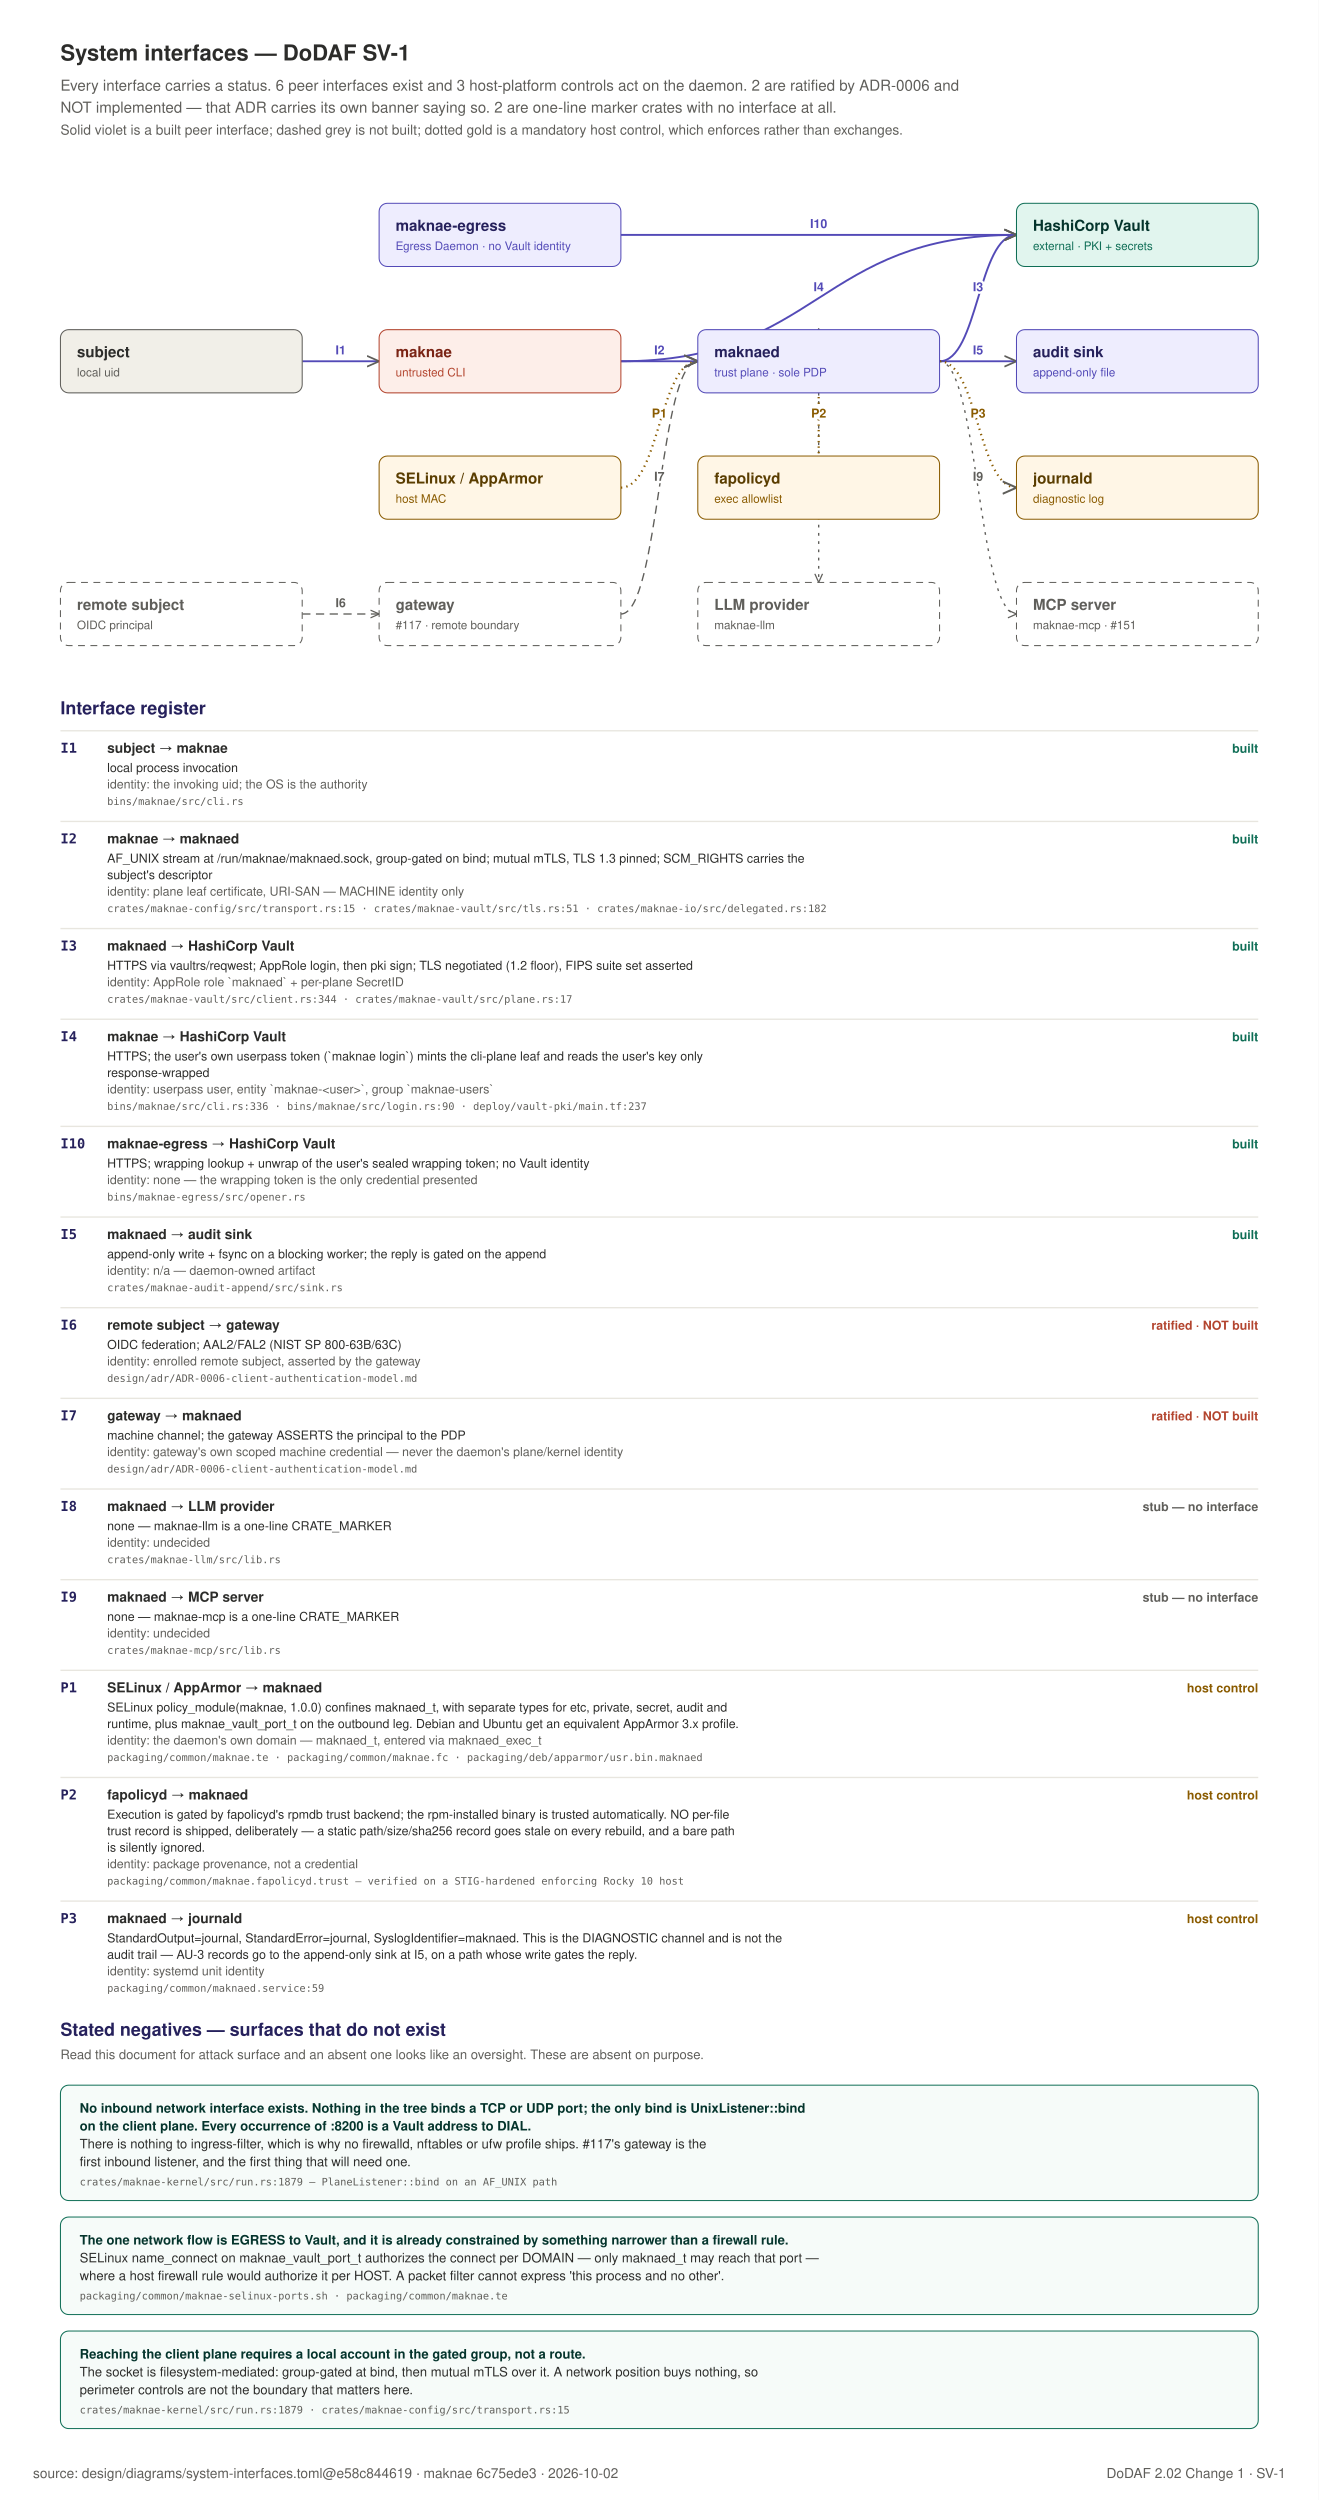
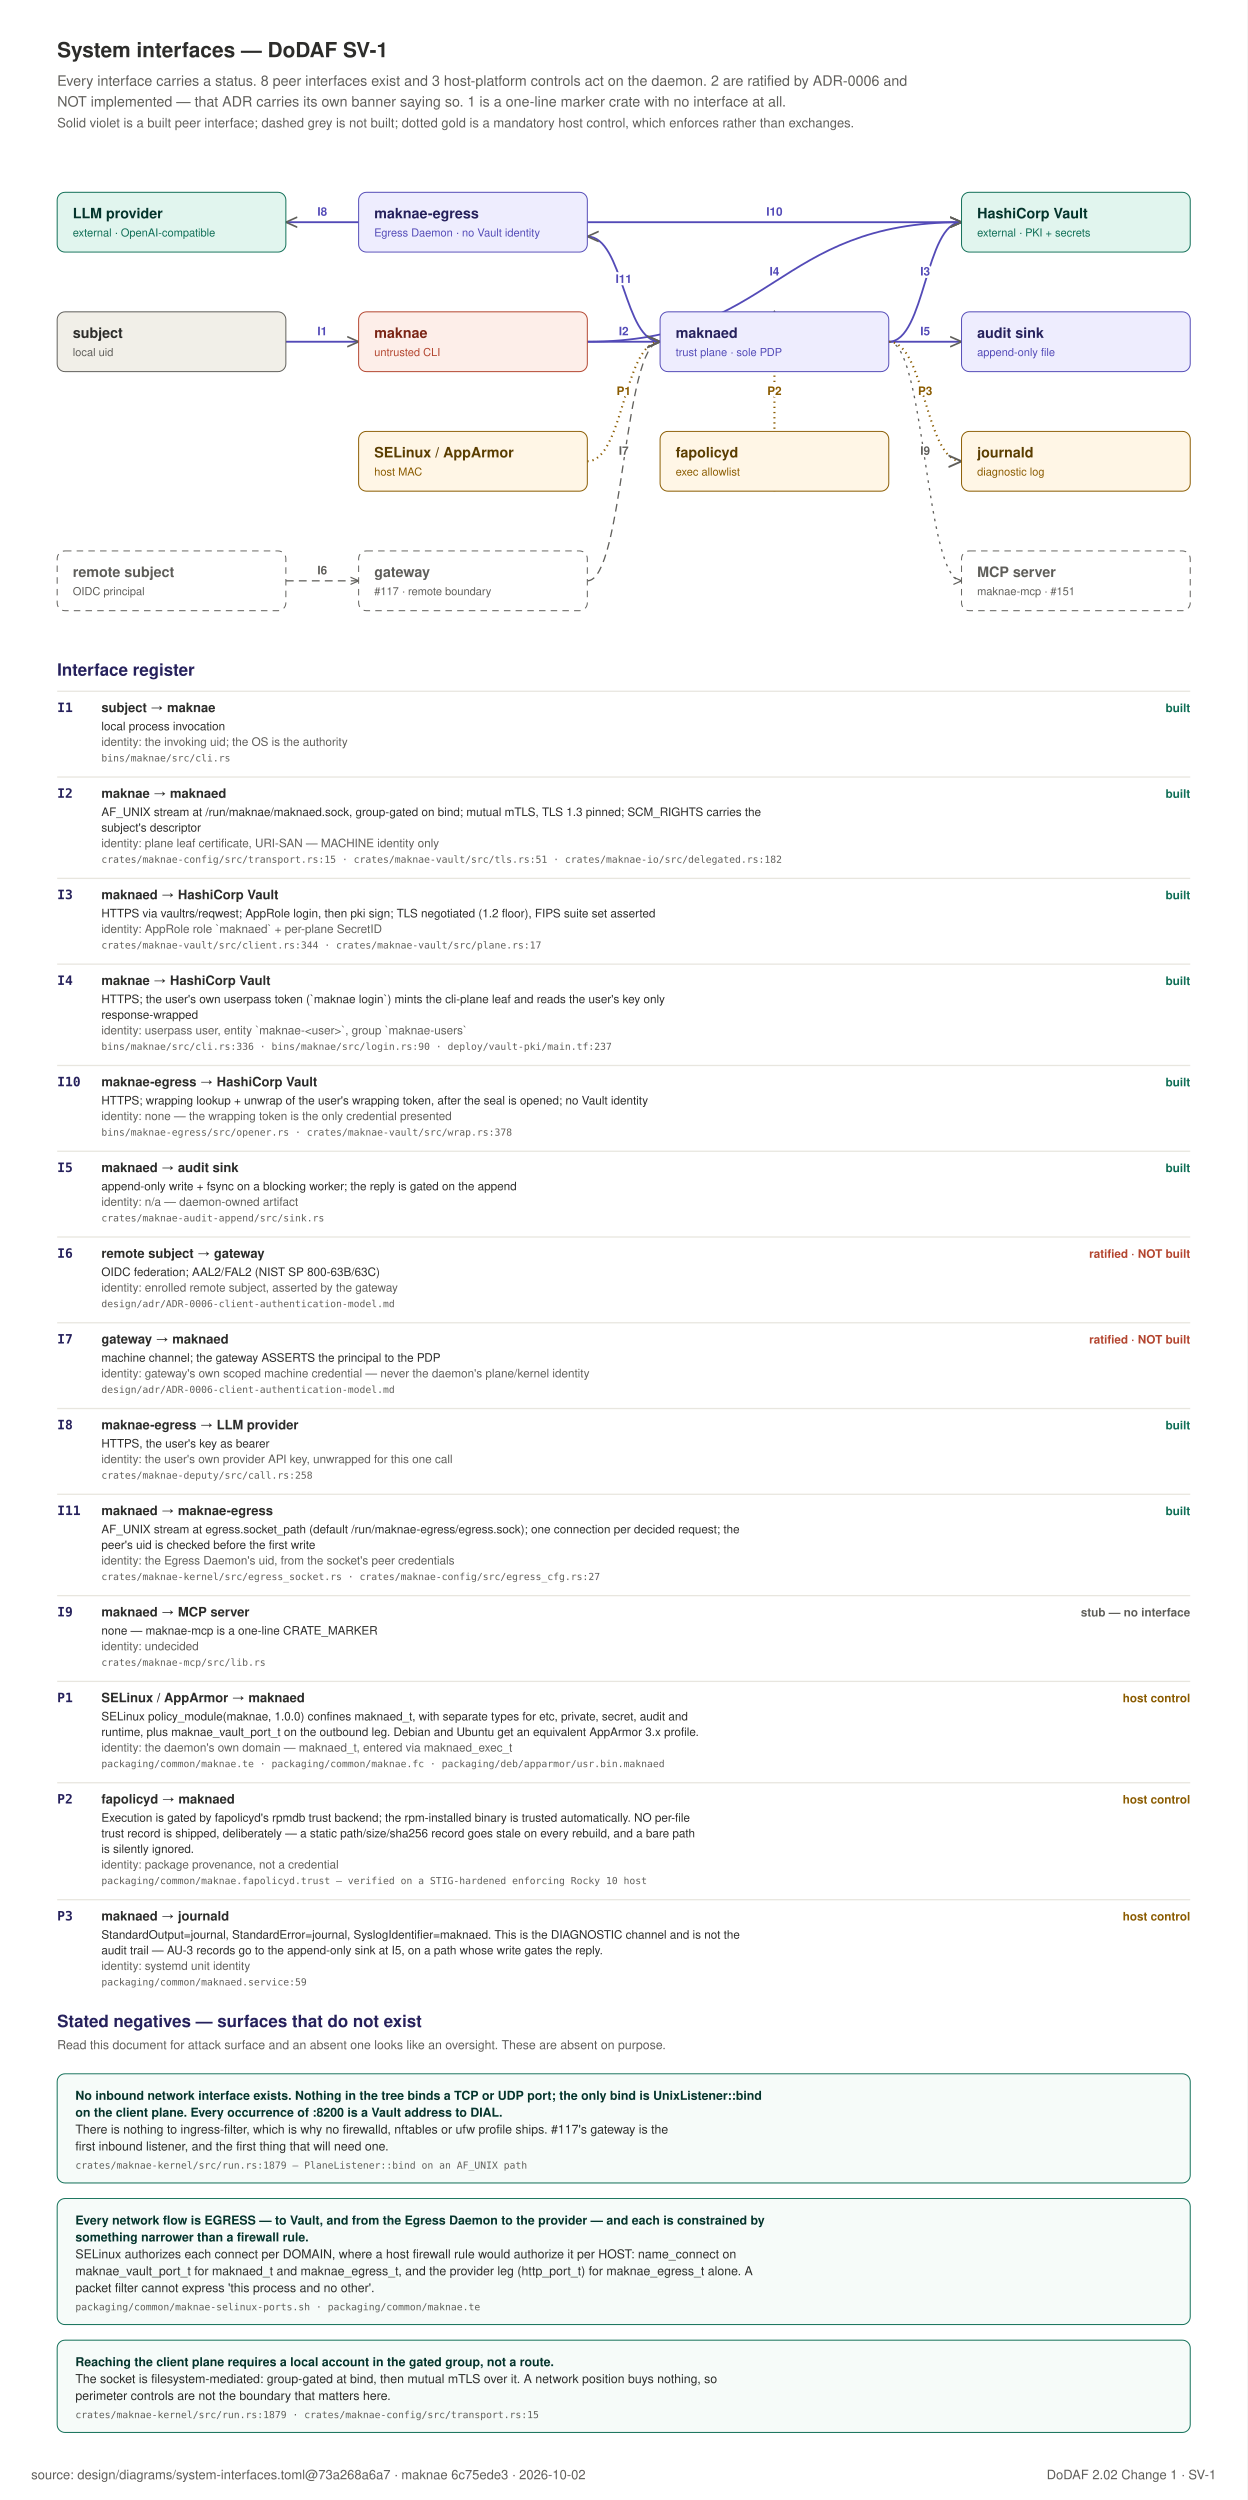
- <svg xmlns="http://www.w3.org/2000/svg" width="960" height="1820" viewBox="0 0 960 1820" role="img">
-   <rect x="0" y="0" width="960" height="1820" fill="#FFFFFF" />
+ <svg xmlns="http://www.w3.org/2000/svg" width="960" height="1924" viewBox="0 0 960 1924" role="img">
+   <rect x="0" y="0" width="960" height="1924" fill="#FFFFFF" />
  <text x="44" y="44" text-anchor="start" font-family="Helvetica, Arial, sans-serif" font-size="16" font-weight="600" fill="#2C2C2A">System interfaces — DoDAF SV-1</text>
-   <text x="44" y="66" text-anchor="start" font-family="Helvetica, Arial, sans-serif" font-size="11" font-weight="400" fill="#5F5E5A">Every interface carries a status. 6 peer interfaces exist and 3 host-platform controls act on the daemon. 2 are ratified by ADR-0006 and</text>
-   <text x="44" y="82" text-anchor="start" font-family="Helvetica, Arial, sans-serif" font-size="11" font-weight="400" fill="#5F5E5A">NOT implemented — that ADR carries its own banner saying so. 2 are one-line marker crates with no interface at all.</text>
+   <text x="44" y="66" text-anchor="start" font-family="Helvetica, Arial, sans-serif" font-size="11" font-weight="400" fill="#5F5E5A">Every interface carries a status. 8 peer interfaces exist and 3 host-platform controls act on the daemon. 2 are ratified by ADR-0006 and</text>
+   <text x="44" y="82" text-anchor="start" font-family="Helvetica, Arial, sans-serif" font-size="11" font-weight="400" fill="#5F5E5A">NOT implemented — that ADR carries its own banner saying so. 1 is a one-line marker crate with no interface at all.</text>
  <text x="44" y="98" text-anchor="start" font-family="Helvetica, Arial, sans-serif" font-size="10" font-weight="400" fill="#5F5E5A">Solid violet is a built peer interface; dashed grey is not built; dotted gold is a mandatory host control, which enforces rather than exchanges.</text>
  <defs>
    <marker id="if" viewBox="0 0 10 10" refX="9" refY="5" markerWidth="7" markerHeight="7" orient="auto-start-reverse">
      <path d="M 0 1 L 9 5 L 0 9" fill="none" stroke="#5F5E5A" stroke-width="1.3" />
    </marker>
  </defs>
  <path d="M 220 263 C 248 263 248 263 276 263" fill="none" stroke="#534AB7" stroke-width="1.4" marker-end="url(#if)" />
  <text x="248.0" y="258.0" text-anchor="middle" font-family="Helvetica, Arial, sans-serif" font-size="9" font-weight="700" fill="#534AB7" stroke="#FFFFFF" stroke-width="3.5" paint-order="stroke" stroke-linejoin="round">I1</text>
  <path d="M 452 263 C 480 263 480 263 508 263" fill="none" stroke="#534AB7" stroke-width="1.4" marker-end="url(#if)" />
  <text x="480.0" y="258.0" text-anchor="middle" font-family="Helvetica, Arial, sans-serif" font-size="9" font-weight="700" fill="#534AB7" stroke="#FFFFFF" stroke-width="3.5" paint-order="stroke" stroke-linejoin="round">I2</text>
  <path d="M 684 263 C 712 263 712 171 740 171" fill="none" stroke="#534AB7" stroke-width="1.4" marker-end="url(#if)" />
  <text x="712.0" y="212.0" text-anchor="middle" font-family="Helvetica, Arial, sans-serif" font-size="9" font-weight="700" fill="#534AB7" stroke="#FFFFFF" stroke-width="3.5" paint-order="stroke" stroke-linejoin="round">I3</text>
  <path d="M 452 263 C 596 263 596 171 740 171" fill="none" stroke="#534AB7" stroke-width="1.4" marker-end="url(#if)" />
  <text x="596.0" y="212.0" text-anchor="middle" font-family="Helvetica, Arial, sans-serif" font-size="9" font-weight="700" fill="#534AB7" stroke="#FFFFFF" stroke-width="3.5" paint-order="stroke" stroke-linejoin="round">I4</text>
  <path d="M 452 171 C 596 171 596 171 740 171" fill="none" stroke="#534AB7" stroke-width="1.4" marker-end="url(#if)" />
  <text x="596.0" y="166.0" text-anchor="middle" font-family="Helvetica, Arial, sans-serif" font-size="9" font-weight="700" fill="#534AB7" stroke="#FFFFFF" stroke-width="3.5" paint-order="stroke" stroke-linejoin="round">I10</text>
  <path d="M 684 263 C 712 263 712 263 740 263" fill="none" stroke="#534AB7" stroke-width="1.4" marker-end="url(#if)" />
  <text x="712.0" y="258.0" text-anchor="middle" font-family="Helvetica, Arial, sans-serif" font-size="9" font-weight="700" fill="#534AB7" stroke="#FFFFFF" stroke-width="3.5" paint-order="stroke" stroke-linejoin="round">I5</text>
  <path d="M 220 447 C 248 447 248 447 276 447" fill="none" stroke="#5F5E5A" stroke-width="1" stroke-dasharray="6 4" marker-end="url(#if)" />
  <text x="248.0" y="442.0" text-anchor="middle" font-family="Helvetica, Arial, sans-serif" font-size="9" font-weight="700" fill="#5F5E5A" stroke="#FFFFFF" stroke-width="3.5" paint-order="stroke" stroke-linejoin="round">I6</text>
  <path d="M 452 447 C 480 447 480 263 508 263" fill="none" stroke="#5F5E5A" stroke-width="1" stroke-dasharray="6 4" marker-end="url(#if)" />
  <text x="480.0" y="350.0" text-anchor="middle" font-family="Helvetica, Arial, sans-serif" font-size="9" font-weight="700" fill="#5F5E5A" stroke="#FFFFFF" stroke-width="3.5" paint-order="stroke" stroke-linejoin="round">I7</text>
-   <path d="M 596 286 C 596 286 596 424 596 424" fill="none" stroke="#5F5E5A" stroke-width="1" stroke-dasharray="2 4" marker-end="url(#if)" />
-   <text x="596.0" y="350.0" text-anchor="middle" font-family="Helvetica, Arial, sans-serif" font-size="9" font-weight="700" fill="#5F5E5A" stroke="#FFFFFF" stroke-width="3.5" paint-order="stroke" stroke-linejoin="round">I8</text>
+   <path d="M 276 171 C 248 171 248 171 220 171" fill="none" stroke="#534AB7" stroke-width="1.4" marker-end="url(#if)" />
+   <text x="248.0" y="166.0" text-anchor="middle" font-family="Helvetica, Arial, sans-serif" font-size="9" font-weight="700" fill="#534AB7" stroke="#FFFFFF" stroke-width="3.5" paint-order="stroke" stroke-linejoin="round">I8</text>
+   <path d="M 508 263 C 480 263 480 182 452 182" fill="none" stroke="#534AB7" stroke-width="1.4" marker-end="url(#if)" />
+   <text x="480.0" y="217.75" text-anchor="middle" font-family="Helvetica, Arial, sans-serif" font-size="9" font-weight="700" fill="#534AB7" stroke="#FFFFFF" stroke-width="3.5" paint-order="stroke" stroke-linejoin="round">I11</text>
  <path d="M 684 263 C 712 263 712 447 740 447" fill="none" stroke="#5F5E5A" stroke-width="1" stroke-dasharray="2 4" marker-end="url(#if)" />
  <text x="712.0" y="350.0" text-anchor="middle" font-family="Helvetica, Arial, sans-serif" font-size="9" font-weight="700" fill="#5F5E5A" stroke="#FFFFFF" stroke-width="3.5" paint-order="stroke" stroke-linejoin="round">I9</text>
  <path d="M 452 355 C 480 355 480 263 508 263" fill="none" stroke="#8A5B00" stroke-width="1.6" stroke-dasharray="1 3" marker-end="url(#if)" />
  <text x="480.0" y="304.0" text-anchor="middle" font-family="Helvetica, Arial, sans-serif" font-size="9" font-weight="700" fill="#8A5B00" stroke="#FFFFFF" stroke-width="3.5" paint-order="stroke" stroke-linejoin="round">P1</text>
  <path d="M 596 378 C 596 378 596 240 596 240" fill="none" stroke="#8A5B00" stroke-width="1.6" stroke-dasharray="1 3" marker-end="url(#if)" />
  <text x="596.0" y="304.0" text-anchor="middle" font-family="Helvetica, Arial, sans-serif" font-size="9" font-weight="700" fill="#8A5B00" stroke="#FFFFFF" stroke-width="3.5" paint-order="stroke" stroke-linejoin="round">P2</text>
  <path d="M 684 263 C 712 263 712 355 740 355" fill="none" stroke="#8A5B00" stroke-width="1.6" stroke-dasharray="1 3" marker-end="url(#if)" />
  <text x="712.0" y="304.0" text-anchor="middle" font-family="Helvetica, Arial, sans-serif" font-size="9" font-weight="700" fill="#8A5B00" stroke="#FFFFFF" stroke-width="3.5" paint-order="stroke" stroke-linejoin="round">P3</text>
  <rect x="44" y="240" width="176" height="46" rx="6" fill="#F1EFE8" stroke="#5F5E5A" stroke-width="0.75" />
  <text x="56" y="260" text-anchor="start" font-family="Helvetica, Arial, sans-serif" font-size="11" font-weight="600" fill="#2C2C2A">subject</text>
  <text x="56" y="274" text-anchor="start" font-family="Helvetica, Arial, sans-serif" font-size="8.5" font-weight="400" fill="#5F5E5A">local uid</text>
  <rect x="276" y="240" width="176" height="46" rx="6" fill="#FDEEE9" stroke="#B3452F" stroke-width="0.75" />
  <text x="288" y="260" text-anchor="start" font-family="Helvetica, Arial, sans-serif" font-size="11" font-weight="600" fill="#7A2415">maknae</text>
  <text x="288" y="274" text-anchor="start" font-family="Helvetica, Arial, sans-serif" font-size="8.5" font-weight="400" fill="#B3452F">untrusted CLI</text>
  <rect x="508" y="240" width="176" height="46" rx="6" fill="#EEEDFE" stroke="#534AB7" stroke-width="0.75" />
  <text x="520" y="260" text-anchor="start" font-family="Helvetica, Arial, sans-serif" font-size="11" font-weight="600" fill="#26215C">maknaed</text>
  <text x="520" y="274" text-anchor="start" font-family="Helvetica, Arial, sans-serif" font-size="8.5" font-weight="400" fill="#534AB7">trust plane · sole PDP</text>
  <rect x="740" y="148" width="176" height="46" rx="6" fill="#E1F5EE" stroke="#0F6E56" stroke-width="0.75" />
  <text x="752" y="168" text-anchor="start" font-family="Helvetica, Arial, sans-serif" font-size="11" font-weight="600" fill="#04342C">HashiCorp Vault</text>
  <text x="752" y="182" text-anchor="start" font-family="Helvetica, Arial, sans-serif" font-size="8.5" font-weight="400" fill="#0F6E56">external · PKI + secrets</text>
  <rect x="276" y="148" width="176" height="46" rx="6" fill="#EEEDFE" stroke="#534AB7" stroke-width="0.75" />
  <text x="288" y="168" text-anchor="start" font-family="Helvetica, Arial, sans-serif" font-size="11" font-weight="600" fill="#26215C">maknae-egress</text>
  <text x="288" y="182" text-anchor="start" font-family="Helvetica, Arial, sans-serif" font-size="8.5" font-weight="400" fill="#534AB7">Egress Daemon · no Vault identity</text>
  <rect x="740" y="240" width="176" height="46" rx="6" fill="#EEEDFE" stroke="#534AB7" stroke-width="0.75" />
  <text x="752" y="260" text-anchor="start" font-family="Helvetica, Arial, sans-serif" font-size="11" font-weight="600" fill="#26215C">audit sink</text>
  <text x="752" y="274" text-anchor="start" font-family="Helvetica, Arial, sans-serif" font-size="8.5" font-weight="400" fill="#534AB7">append-only file</text>
  <rect x="276" y="424" width="176" height="46" rx="6" fill="#FFFFFF" stroke="#5F5E5A" stroke-width="0.75" stroke-dasharray="5 4" />
  <text x="288" y="444" text-anchor="start" font-family="Helvetica, Arial, sans-serif" font-size="11" font-weight="600" fill="#5F5E5A">gateway</text>
  <text x="288" y="458" text-anchor="start" font-family="Helvetica, Arial, sans-serif" font-size="8.5" font-weight="400" fill="#5F5E5A">#117 · remote boundary</text>
  <rect x="44" y="424" width="176" height="46" rx="6" fill="#FFFFFF" stroke="#5F5E5A" stroke-width="0.75" stroke-dasharray="5 4" />
  <text x="56" y="444" text-anchor="start" font-family="Helvetica, Arial, sans-serif" font-size="11" font-weight="600" fill="#5F5E5A">remote subject</text>
  <text x="56" y="458" text-anchor="start" font-family="Helvetica, Arial, sans-serif" font-size="8.5" font-weight="400" fill="#5F5E5A">OIDC principal</text>
-   <rect x="508" y="424" width="176" height="46" rx="6" fill="#FFFFFF" stroke="#5F5E5A" stroke-width="0.75" stroke-dasharray="5 4" />
-   <text x="520" y="444" text-anchor="start" font-family="Helvetica, Arial, sans-serif" font-size="11" font-weight="600" fill="#5F5E5A">LLM provider</text>
-   <text x="520" y="458" text-anchor="start" font-family="Helvetica, Arial, sans-serif" font-size="8.5" font-weight="400" fill="#5F5E5A">maknae-llm</text>
+   <rect x="44" y="148" width="176" height="46" rx="6" fill="#E1F5EE" stroke="#0F6E56" stroke-width="0.75" />
+   <text x="56" y="168" text-anchor="start" font-family="Helvetica, Arial, sans-serif" font-size="11" font-weight="600" fill="#04342C">LLM provider</text>
+   <text x="56" y="182" text-anchor="start" font-family="Helvetica, Arial, sans-serif" font-size="8.5" font-weight="400" fill="#0F6E56">external · OpenAI-compatible</text>
  <rect x="740" y="424" width="176" height="46" rx="6" fill="#FFFFFF" stroke="#5F5E5A" stroke-width="0.75" stroke-dasharray="5 4" />
  <text x="752" y="444" text-anchor="start" font-family="Helvetica, Arial, sans-serif" font-size="11" font-weight="600" fill="#5F5E5A">MCP server</text>
  <text x="752" y="458" text-anchor="start" font-family="Helvetica, Arial, sans-serif" font-size="8.5" font-weight="400" fill="#5F5E5A">maknae-mcp · #151</text>
  <rect x="276" y="332" width="176" height="46" rx="6" fill="#FFF6E6" stroke="#8A5B00" stroke-width="0.75" />
  <text x="288" y="352" text-anchor="start" font-family="Helvetica, Arial, sans-serif" font-size="11" font-weight="600" fill="#5A3D00">SELinux / AppArmor</text>
  <text x="288" y="366" text-anchor="start" font-family="Helvetica, Arial, sans-serif" font-size="8.5" font-weight="400" fill="#8A5B00">host MAC</text>
  <rect x="508" y="332" width="176" height="46" rx="6" fill="#FFF6E6" stroke="#8A5B00" stroke-width="0.75" />
  <text x="520" y="352" text-anchor="start" font-family="Helvetica, Arial, sans-serif" font-size="11" font-weight="600" fill="#5A3D00">fapolicyd</text>
  <text x="520" y="366" text-anchor="start" font-family="Helvetica, Arial, sans-serif" font-size="8.5" font-weight="400" fill="#8A5B00">exec allowlist</text>
  <rect x="740" y="332" width="176" height="46" rx="6" fill="#FFF6E6" stroke="#8A5B00" stroke-width="0.75" />
  <text x="752" y="352" text-anchor="start" font-family="Helvetica, Arial, sans-serif" font-size="11" font-weight="600" fill="#5A3D00">journald</text>
  <text x="752" y="366" text-anchor="start" font-family="Helvetica, Arial, sans-serif" font-size="8.5" font-weight="400" fill="#8A5B00">diagnostic log</text>
  <text x="44" y="520" text-anchor="start" font-family="Helvetica, Arial, sans-serif" font-size="13" font-weight="600" fill="#26215C">Interface register</text>
  <line x1="44" y1="532" x2="916" y2="532" stroke="#E8E6DF" stroke-width="1" />
  <text x="44" y="548" text-anchor="start" font-family="ui-monospace, SFMono-Regular, Menlo, monospace" font-size="10" font-weight="700" fill="#26215C">I1</text>
  <text x="78" y="548" text-anchor="start" font-family="Helvetica, Arial, sans-serif" font-size="10" font-weight="600" fill="#2C2C2A">subject  →  maknae</text>
  <text x="916" y="548" text-anchor="end" font-family="Helvetica, Arial, sans-serif" font-size="9" font-weight="700" fill="#0F6E56">built</text>
  <text x="78" y="562" text-anchor="start" font-family="Helvetica, Arial, sans-serif" font-size="9" font-weight="400" fill="#2C2C2A">local process invocation</text>
  <text x="78" y="574" text-anchor="start" font-family="Helvetica, Arial, sans-serif" font-size="9" font-weight="400" fill="#5F5E5A">identity: the invoking uid; the OS is the authority</text>
  <text x="78" y="586" text-anchor="start" font-family="ui-monospace, SFMono-Regular, Menlo, monospace" font-size="7.5" font-weight="400" fill="#5F5E5A">bins/maknae/src/cli.rs</text>
  <line x1="44" y1="598" x2="916" y2="598" stroke="#E8E6DF" stroke-width="1" />
  <text x="44" y="614" text-anchor="start" font-family="ui-monospace, SFMono-Regular, Menlo, monospace" font-size="10" font-weight="700" fill="#26215C">I2</text>
  <text x="78" y="614" text-anchor="start" font-family="Helvetica, Arial, sans-serif" font-size="10" font-weight="600" fill="#2C2C2A">maknae  →  maknaed</text>
  <text x="916" y="614" text-anchor="end" font-family="Helvetica, Arial, sans-serif" font-size="9" font-weight="700" fill="#0F6E56">built</text>
  <text x="78" y="628" text-anchor="start" font-family="Helvetica, Arial, sans-serif" font-size="9" font-weight="400" fill="#2C2C2A">AF_UNIX stream at /run/maknae/maknaed.sock, group-gated on bind; mutual mTLS, TLS 1.3 pinned; SCM_RIGHTS carries the</text>
  <text x="78" y="640" text-anchor="start" font-family="Helvetica, Arial, sans-serif" font-size="9" font-weight="400" fill="#2C2C2A">subject's descriptor</text>
  <text x="78" y="652" text-anchor="start" font-family="Helvetica, Arial, sans-serif" font-size="9" font-weight="400" fill="#5F5E5A">identity: plane leaf certificate, URI-SAN — MACHINE identity only</text>
  <text x="78" y="664" text-anchor="start" font-family="ui-monospace, SFMono-Regular, Menlo, monospace" font-size="7.5" font-weight="400" fill="#5F5E5A">crates/maknae-config/src/transport.rs:15 · crates/maknae-vault/src/tls.rs:51 · crates/maknae-io/src/delegated.rs:182</text>
  <line x1="44" y1="676" x2="916" y2="676" stroke="#E8E6DF" stroke-width="1" />
  <text x="44" y="692" text-anchor="start" font-family="ui-monospace, SFMono-Regular, Menlo, monospace" font-size="10" font-weight="700" fill="#26215C">I3</text>
  <text x="78" y="692" text-anchor="start" font-family="Helvetica, Arial, sans-serif" font-size="10" font-weight="600" fill="#2C2C2A">maknaed  →  HashiCorp Vault</text>
  <text x="916" y="692" text-anchor="end" font-family="Helvetica, Arial, sans-serif" font-size="9" font-weight="700" fill="#0F6E56">built</text>
  <text x="78" y="706" text-anchor="start" font-family="Helvetica, Arial, sans-serif" font-size="9" font-weight="400" fill="#2C2C2A">HTTPS via vaultrs/reqwest; AppRole login, then pki sign; TLS negotiated (1.2 floor), FIPS suite set asserted</text>
  <text x="78" y="718" text-anchor="start" font-family="Helvetica, Arial, sans-serif" font-size="9" font-weight="400" fill="#5F5E5A">identity: AppRole role `maknaed` + per-plane SecretID</text>
  <text x="78" y="730" text-anchor="start" font-family="ui-monospace, SFMono-Regular, Menlo, monospace" font-size="7.5" font-weight="400" fill="#5F5E5A">crates/maknae-vault/src/client.rs:344 · crates/maknae-vault/src/plane.rs:17</text>
  <line x1="44" y1="742" x2="916" y2="742" stroke="#E8E6DF" stroke-width="1" />
  <text x="44" y="758" text-anchor="start" font-family="ui-monospace, SFMono-Regular, Menlo, monospace" font-size="10" font-weight="700" fill="#26215C">I4</text>
  <text x="78" y="758" text-anchor="start" font-family="Helvetica, Arial, sans-serif" font-size="10" font-weight="600" fill="#2C2C2A">maknae  →  HashiCorp Vault</text>
  <text x="916" y="758" text-anchor="end" font-family="Helvetica, Arial, sans-serif" font-size="9" font-weight="700" fill="#0F6E56">built</text>
  <text x="78" y="772" text-anchor="start" font-family="Helvetica, Arial, sans-serif" font-size="9" font-weight="400" fill="#2C2C2A">HTTPS; the user's own userpass token (`maknae login`) mints the cli-plane leaf and reads the user's key only</text>
  <text x="78" y="784" text-anchor="start" font-family="Helvetica, Arial, sans-serif" font-size="9" font-weight="400" fill="#2C2C2A">response-wrapped</text>
  <text x="78" y="796" text-anchor="start" font-family="Helvetica, Arial, sans-serif" font-size="9" font-weight="400" fill="#5F5E5A">identity: userpass user, entity `maknae-&lt;user&gt;`, group `maknae-users`</text>
  <text x="78" y="808" text-anchor="start" font-family="ui-monospace, SFMono-Regular, Menlo, monospace" font-size="7.5" font-weight="400" fill="#5F5E5A">bins/maknae/src/cli.rs:336 · bins/maknae/src/login.rs:90 · deploy/vault-pki/main.tf:237</text>
  <line x1="44" y1="820" x2="916" y2="820" stroke="#E8E6DF" stroke-width="1" />
  <text x="44" y="836" text-anchor="start" font-family="ui-monospace, SFMono-Regular, Menlo, monospace" font-size="10" font-weight="700" fill="#26215C">I10</text>
  <text x="78" y="836" text-anchor="start" font-family="Helvetica, Arial, sans-serif" font-size="10" font-weight="600" fill="#2C2C2A">maknae-egress  →  HashiCorp Vault</text>
  <text x="916" y="836" text-anchor="end" font-family="Helvetica, Arial, sans-serif" font-size="9" font-weight="700" fill="#0F6E56">built</text>
-   <text x="78" y="850" text-anchor="start" font-family="Helvetica, Arial, sans-serif" font-size="9" font-weight="400" fill="#2C2C2A">HTTPS; wrapping lookup + unwrap of the user's sealed wrapping token; no Vault identity</text>
+   <text x="78" y="850" text-anchor="start" font-family="Helvetica, Arial, sans-serif" font-size="9" font-weight="400" fill="#2C2C2A">HTTPS; wrapping lookup + unwrap of the user's wrapping token, after the seal is opened; no Vault identity</text>
  <text x="78" y="862" text-anchor="start" font-family="Helvetica, Arial, sans-serif" font-size="9" font-weight="400" fill="#5F5E5A">identity: none — the wrapping token is the only credential presented</text>
-   <text x="78" y="874" text-anchor="start" font-family="ui-monospace, SFMono-Regular, Menlo, monospace" font-size="7.5" font-weight="400" fill="#5F5E5A">bins/maknae-egress/src/opener.rs</text>
+   <text x="78" y="874" text-anchor="start" font-family="ui-monospace, SFMono-Regular, Menlo, monospace" font-size="7.5" font-weight="400" fill="#5F5E5A">bins/maknae-egress/src/opener.rs · crates/maknae-vault/src/wrap.rs:378</text>
  <line x1="44" y1="886" x2="916" y2="886" stroke="#E8E6DF" stroke-width="1" />
  <text x="44" y="902" text-anchor="start" font-family="ui-monospace, SFMono-Regular, Menlo, monospace" font-size="10" font-weight="700" fill="#26215C">I5</text>
  <text x="78" y="902" text-anchor="start" font-family="Helvetica, Arial, sans-serif" font-size="10" font-weight="600" fill="#2C2C2A">maknaed  →  audit sink</text>
  <text x="916" y="902" text-anchor="end" font-family="Helvetica, Arial, sans-serif" font-size="9" font-weight="700" fill="#0F6E56">built</text>
  <text x="78" y="916" text-anchor="start" font-family="Helvetica, Arial, sans-serif" font-size="9" font-weight="400" fill="#2C2C2A">append-only write + fsync on a blocking worker; the reply is gated on the append</text>
  <text x="78" y="928" text-anchor="start" font-family="Helvetica, Arial, sans-serif" font-size="9" font-weight="400" fill="#5F5E5A">identity: n/a — daemon-owned artifact</text>
  <text x="78" y="940" text-anchor="start" font-family="ui-monospace, SFMono-Regular, Menlo, monospace" font-size="7.5" font-weight="400" fill="#5F5E5A">crates/maknae-audit-append/src/sink.rs</text>
  <line x1="44" y1="952" x2="916" y2="952" stroke="#E8E6DF" stroke-width="1" />
  <text x="44" y="968" text-anchor="start" font-family="ui-monospace, SFMono-Regular, Menlo, monospace" font-size="10" font-weight="700" fill="#26215C">I6</text>
  <text x="78" y="968" text-anchor="start" font-family="Helvetica, Arial, sans-serif" font-size="10" font-weight="600" fill="#2C2C2A">remote subject  →  gateway</text>
  <text x="916" y="968" text-anchor="end" font-family="Helvetica, Arial, sans-serif" font-size="9" font-weight="700" fill="#B3452F">ratified · NOT built</text>
  <text x="78" y="982" text-anchor="start" font-family="Helvetica, Arial, sans-serif" font-size="9" font-weight="400" fill="#2C2C2A">OIDC federation; AAL2/FAL2 (NIST SP 800-63B/63C)</text>
  <text x="78" y="994" text-anchor="start" font-family="Helvetica, Arial, sans-serif" font-size="9" font-weight="400" fill="#5F5E5A">identity: enrolled remote subject, asserted by the gateway</text>
  <text x="78" y="1006" text-anchor="start" font-family="ui-monospace, SFMono-Regular, Menlo, monospace" font-size="7.5" font-weight="400" fill="#5F5E5A">design/adr/ADR-0006-client-authentication-model.md</text>
  <line x1="44" y1="1018" x2="916" y2="1018" stroke="#E8E6DF" stroke-width="1" />
  <text x="44" y="1034" text-anchor="start" font-family="ui-monospace, SFMono-Regular, Menlo, monospace" font-size="10" font-weight="700" fill="#26215C">I7</text>
  <text x="78" y="1034" text-anchor="start" font-family="Helvetica, Arial, sans-serif" font-size="10" font-weight="600" fill="#2C2C2A">gateway  →  maknaed</text>
  <text x="916" y="1034" text-anchor="end" font-family="Helvetica, Arial, sans-serif" font-size="9" font-weight="700" fill="#B3452F">ratified · NOT built</text>
  <text x="78" y="1048" text-anchor="start" font-family="Helvetica, Arial, sans-serif" font-size="9" font-weight="400" fill="#2C2C2A">machine channel; the gateway ASSERTS the principal to the PDP</text>
  <text x="78" y="1060" text-anchor="start" font-family="Helvetica, Arial, sans-serif" font-size="9" font-weight="400" fill="#5F5E5A">identity: gateway's own scoped machine credential — never the daemon's plane/kernel identity</text>
  <text x="78" y="1072" text-anchor="start" font-family="ui-monospace, SFMono-Regular, Menlo, monospace" font-size="7.5" font-weight="400" fill="#5F5E5A">design/adr/ADR-0006-client-authentication-model.md</text>
  <line x1="44" y1="1084" x2="916" y2="1084" stroke="#E8E6DF" stroke-width="1" />
  <text x="44" y="1100" text-anchor="start" font-family="ui-monospace, SFMono-Regular, Menlo, monospace" font-size="10" font-weight="700" fill="#26215C">I8</text>
-   <text x="78" y="1100" text-anchor="start" font-family="Helvetica, Arial, sans-serif" font-size="10" font-weight="600" fill="#2C2C2A">maknaed  →  LLM provider</text>
-   <text x="916" y="1100" text-anchor="end" font-family="Helvetica, Arial, sans-serif" font-size="9" font-weight="700" fill="#5F5E5A">stub — no interface</text>
-   <text x="78" y="1114" text-anchor="start" font-family="Helvetica, Arial, sans-serif" font-size="9" font-weight="400" fill="#2C2C2A">none — maknae-llm is a one-line CRATE_MARKER</text>
-   <text x="78" y="1126" text-anchor="start" font-family="Helvetica, Arial, sans-serif" font-size="9" font-weight="400" fill="#5F5E5A">identity: undecided</text>
-   <text x="78" y="1138" text-anchor="start" font-family="ui-monospace, SFMono-Regular, Menlo, monospace" font-size="7.5" font-weight="400" fill="#5F5E5A">crates/maknae-llm/src/lib.rs</text>
+   <text x="78" y="1100" text-anchor="start" font-family="Helvetica, Arial, sans-serif" font-size="10" font-weight="600" fill="#2C2C2A">maknae-egress  →  LLM provider</text>
+   <text x="916" y="1100" text-anchor="end" font-family="Helvetica, Arial, sans-serif" font-size="9" font-weight="700" fill="#0F6E56">built</text>
+   <text x="78" y="1114" text-anchor="start" font-family="Helvetica, Arial, sans-serif" font-size="9" font-weight="400" fill="#2C2C2A">HTTPS, the user's key as bearer</text>
+   <text x="78" y="1126" text-anchor="start" font-family="Helvetica, Arial, sans-serif" font-size="9" font-weight="400" fill="#5F5E5A">identity: the user's own provider API key, unwrapped for this one call</text>
+   <text x="78" y="1138" text-anchor="start" font-family="ui-monospace, SFMono-Regular, Menlo, monospace" font-size="7.5" font-weight="400" fill="#5F5E5A">crates/maknae-deputy/src/call.rs:258</text>
  <line x1="44" y1="1150" x2="916" y2="1150" stroke="#E8E6DF" stroke-width="1" />
-   <text x="44" y="1166" text-anchor="start" font-family="ui-monospace, SFMono-Regular, Menlo, monospace" font-size="10" font-weight="700" fill="#26215C">I9</text>
-   <text x="78" y="1166" text-anchor="start" font-family="Helvetica, Arial, sans-serif" font-size="10" font-weight="600" fill="#2C2C2A">maknaed  →  MCP server</text>
-   <text x="916" y="1166" text-anchor="end" font-family="Helvetica, Arial, sans-serif" font-size="9" font-weight="700" fill="#5F5E5A">stub — no interface</text>
-   <text x="78" y="1180" text-anchor="start" font-family="Helvetica, Arial, sans-serif" font-size="9" font-weight="400" fill="#2C2C2A">none — maknae-mcp is a one-line CRATE_MARKER</text>
-   <text x="78" y="1192" text-anchor="start" font-family="Helvetica, Arial, sans-serif" font-size="9" font-weight="400" fill="#5F5E5A">identity: undecided</text>
-   <text x="78" y="1204" text-anchor="start" font-family="ui-monospace, SFMono-Regular, Menlo, monospace" font-size="7.5" font-weight="400" fill="#5F5E5A">crates/maknae-mcp/src/lib.rs</text>
-   <line x1="44" y1="1216" x2="916" y2="1216" stroke="#E8E6DF" stroke-width="1" />
-   <text x="44" y="1232" text-anchor="start" font-family="ui-monospace, SFMono-Regular, Menlo, monospace" font-size="10" font-weight="700" fill="#26215C">P1</text>
-   <text x="78" y="1232" text-anchor="start" font-family="Helvetica, Arial, sans-serif" font-size="10" font-weight="600" fill="#2C2C2A">SELinux / AppArmor  →  maknaed</text>
-   <text x="916" y="1232" text-anchor="end" font-family="Helvetica, Arial, sans-serif" font-size="9" font-weight="700" fill="#8A5B00">host control</text>
-   <text x="78" y="1246" text-anchor="start" font-family="Helvetica, Arial, sans-serif" font-size="9" font-weight="400" fill="#2C2C2A">SELinux policy_module(maknae, 1.0.0) confines maknaed_t, with separate types for etc, private, secret, audit and</text>
-   <text x="78" y="1258" text-anchor="start" font-family="Helvetica, Arial, sans-serif" font-size="9" font-weight="400" fill="#2C2C2A">runtime, plus maknae_vault_port_t on the outbound leg. Debian and Ubuntu get an equivalent AppArmor 3.x profile.</text>
-   <text x="78" y="1270" text-anchor="start" font-family="Helvetica, Arial, sans-serif" font-size="9" font-weight="400" fill="#5F5E5A">identity: the daemon's own domain — maknaed_t, entered via maknaed_exec_t</text>
-   <text x="78" y="1282" text-anchor="start" font-family="ui-monospace, SFMono-Regular, Menlo, monospace" font-size="7.5" font-weight="400" fill="#5F5E5A">packaging/common/maknae.te · packaging/common/maknae.fc · packaging/deb/apparmor/usr.bin.maknaed</text>
+   <text x="44" y="1166" text-anchor="start" font-family="ui-monospace, SFMono-Regular, Menlo, monospace" font-size="10" font-weight="700" fill="#26215C">I11</text>
+   <text x="78" y="1166" text-anchor="start" font-family="Helvetica, Arial, sans-serif" font-size="10" font-weight="600" fill="#2C2C2A">maknaed  →  maknae-egress</text>
+   <text x="916" y="1166" text-anchor="end" font-family="Helvetica, Arial, sans-serif" font-size="9" font-weight="700" fill="#0F6E56">built</text>
+   <text x="78" y="1180" text-anchor="start" font-family="Helvetica, Arial, sans-serif" font-size="9" font-weight="400" fill="#2C2C2A">AF_UNIX stream at egress.socket_path (default /run/maknae-egress/egress.sock); one connection per decided request; the</text>
+   <text x="78" y="1192" text-anchor="start" font-family="Helvetica, Arial, sans-serif" font-size="9" font-weight="400" fill="#2C2C2A">peer's uid is checked before the first write</text>
+   <text x="78" y="1204" text-anchor="start" font-family="Helvetica, Arial, sans-serif" font-size="9" font-weight="400" fill="#5F5E5A">identity: the Egress Daemon's uid, from the socket's peer credentials</text>
+   <text x="78" y="1216" text-anchor="start" font-family="ui-monospace, SFMono-Regular, Menlo, monospace" font-size="7.5" font-weight="400" fill="#5F5E5A">crates/maknae-kernel/src/egress_socket.rs · crates/maknae-config/src/egress_cfg.rs:27</text>
+   <line x1="44" y1="1228" x2="916" y2="1228" stroke="#E8E6DF" stroke-width="1" />
+   <text x="44" y="1244" text-anchor="start" font-family="ui-monospace, SFMono-Regular, Menlo, monospace" font-size="10" font-weight="700" fill="#26215C">I9</text>
+   <text x="78" y="1244" text-anchor="start" font-family="Helvetica, Arial, sans-serif" font-size="10" font-weight="600" fill="#2C2C2A">maknaed  →  MCP server</text>
+   <text x="916" y="1244" text-anchor="end" font-family="Helvetica, Arial, sans-serif" font-size="9" font-weight="700" fill="#5F5E5A">stub — no interface</text>
+   <text x="78" y="1258" text-anchor="start" font-family="Helvetica, Arial, sans-serif" font-size="9" font-weight="400" fill="#2C2C2A">none — maknae-mcp is a one-line CRATE_MARKER</text>
+   <text x="78" y="1270" text-anchor="start" font-family="Helvetica, Arial, sans-serif" font-size="9" font-weight="400" fill="#5F5E5A">identity: undecided</text>
+   <text x="78" y="1282" text-anchor="start" font-family="ui-monospace, SFMono-Regular, Menlo, monospace" font-size="7.5" font-weight="400" fill="#5F5E5A">crates/maknae-mcp/src/lib.rs</text>
  <line x1="44" y1="1294" x2="916" y2="1294" stroke="#E8E6DF" stroke-width="1" />
-   <text x="44" y="1310" text-anchor="start" font-family="ui-monospace, SFMono-Regular, Menlo, monospace" font-size="10" font-weight="700" fill="#26215C">P2</text>
-   <text x="78" y="1310" text-anchor="start" font-family="Helvetica, Arial, sans-serif" font-size="10" font-weight="600" fill="#2C2C2A">fapolicyd  →  maknaed</text>
+   <text x="44" y="1310" text-anchor="start" font-family="ui-monospace, SFMono-Regular, Menlo, monospace" font-size="10" font-weight="700" fill="#26215C">P1</text>
+   <text x="78" y="1310" text-anchor="start" font-family="Helvetica, Arial, sans-serif" font-size="10" font-weight="600" fill="#2C2C2A">SELinux / AppArmor  →  maknaed</text>
  <text x="916" y="1310" text-anchor="end" font-family="Helvetica, Arial, sans-serif" font-size="9" font-weight="700" fill="#8A5B00">host control</text>
-   <text x="78" y="1324" text-anchor="start" font-family="Helvetica, Arial, sans-serif" font-size="9" font-weight="400" fill="#2C2C2A">Execution is gated by fapolicyd's rpmdb trust backend; the rpm-installed binary is trusted automatically. NO per-file</text>
-   <text x="78" y="1336" text-anchor="start" font-family="Helvetica, Arial, sans-serif" font-size="9" font-weight="400" fill="#2C2C2A">trust record is shipped, deliberately — a static path/size/sha256 record goes stale on every rebuild, and a bare path</text>
-   <text x="78" y="1348" text-anchor="start" font-family="Helvetica, Arial, sans-serif" font-size="9" font-weight="400" fill="#2C2C2A">is silently ignored.</text>
-   <text x="78" y="1360" text-anchor="start" font-family="Helvetica, Arial, sans-serif" font-size="9" font-weight="400" fill="#5F5E5A">identity: package provenance, not a credential</text>
-   <text x="78" y="1372" text-anchor="start" font-family="ui-monospace, SFMono-Regular, Menlo, monospace" font-size="7.5" font-weight="400" fill="#5F5E5A">packaging/common/maknae.fapolicyd.trust — verified on a STIG-hardened enforcing Rocky 10 host</text>
-   <line x1="44" y1="1384" x2="916" y2="1384" stroke="#E8E6DF" stroke-width="1" />
-   <text x="44" y="1400" text-anchor="start" font-family="ui-monospace, SFMono-Regular, Menlo, monospace" font-size="10" font-weight="700" fill="#26215C">P3</text>
-   <text x="78" y="1400" text-anchor="start" font-family="Helvetica, Arial, sans-serif" font-size="10" font-weight="600" fill="#2C2C2A">maknaed  →  journald</text>
-   <text x="916" y="1400" text-anchor="end" font-family="Helvetica, Arial, sans-serif" font-size="9" font-weight="700" fill="#8A5B00">host control</text>
-   <text x="78" y="1414" text-anchor="start" font-family="Helvetica, Arial, sans-serif" font-size="9" font-weight="400" fill="#2C2C2A">StandardOutput=journal, StandardError=journal, SyslogIdentifier=maknaed. This is the DIAGNOSTIC channel and is not the</text>
-   <text x="78" y="1426" text-anchor="start" font-family="Helvetica, Arial, sans-serif" font-size="9" font-weight="400" fill="#2C2C2A">audit trail — AU-3 records go to the append-only sink at I5, on a path whose write gates the reply.</text>
-   <text x="78" y="1438" text-anchor="start" font-family="Helvetica, Arial, sans-serif" font-size="9" font-weight="400" fill="#5F5E5A">identity: systemd unit identity</text>
-   <text x="78" y="1450" text-anchor="start" font-family="ui-monospace, SFMono-Regular, Menlo, monospace" font-size="7.5" font-weight="400" fill="#5F5E5A">packaging/common/maknaed.service:59</text>
-   <text x="44" y="1482" text-anchor="start" font-family="Helvetica, Arial, sans-serif" font-size="13" font-weight="600" fill="#26215C">Stated negatives — surfaces that do not exist</text>
-   <text x="44" y="1499" text-anchor="start" font-family="Helvetica, Arial, sans-serif" font-size="9.5" font-weight="400" fill="#5F5E5A">Read this document for attack surface and an absent one looks like an oversight. These are absent on purpose.</text>
-   <rect x="44" y="1518" width="872" height="84" rx="6" fill="#F6FBF9" stroke="#0F6E56" stroke-width="0.75" />
-   <text x="58" y="1538" text-anchor="start" font-family="Helvetica, Arial, sans-serif" font-size="9.5" font-weight="600" fill="#04342C">No inbound network interface exists. Nothing in the tree binds a TCP or UDP port; the only bind is UnixListener::bind</text>
-   <text x="58" y="1551" text-anchor="start" font-family="Helvetica, Arial, sans-serif" font-size="9.5" font-weight="600" fill="#04342C">on the client plane. Every occurrence of :8200 is a Vault address to DIAL.</text>
-   <text x="58" y="1564" text-anchor="start" font-family="Helvetica, Arial, sans-serif" font-size="9.5" font-weight="400" fill="#2C2C2A">There is nothing to ingress-filter, which is why no firewalld, nftables or ufw profile ships. #117's gateway is the</text>
-   <text x="58" y="1577" text-anchor="start" font-family="Helvetica, Arial, sans-serif" font-size="9.5" font-weight="400" fill="#2C2C2A">first inbound listener, and the first thing that will need one.</text>
-   <text x="58" y="1591" text-anchor="start" font-family="ui-monospace, SFMono-Regular, Menlo, monospace" font-size="7.5" font-weight="400" fill="#5F5E5A">crates/maknae-kernel/src/run.rs:1879 — PlaneListener::bind on an AF_UNIX path</text>
-   <rect x="44" y="1614" width="872" height="71" rx="6" fill="#F6FBF9" stroke="#0F6E56" stroke-width="0.75" />
-   <text x="58" y="1634" text-anchor="start" font-family="Helvetica, Arial, sans-serif" font-size="9.5" font-weight="600" fill="#04342C">The one network flow is EGRESS to Vault, and it is already constrained by something narrower than a firewall rule.</text>
-   <text x="58" y="1647" text-anchor="start" font-family="Helvetica, Arial, sans-serif" font-size="9.5" font-weight="400" fill="#2C2C2A">SELinux name_connect on maknae_vault_port_t authorizes the connect per DOMAIN — only maknaed_t may reach that port —</text>
-   <text x="58" y="1660" text-anchor="start" font-family="Helvetica, Arial, sans-serif" font-size="9.5" font-weight="400" fill="#2C2C2A">where a host firewall rule would authorize it per HOST. A packet filter cannot express 'this process and no other'.</text>
-   <text x="58" y="1674" text-anchor="start" font-family="ui-monospace, SFMono-Regular, Menlo, monospace" font-size="7.5" font-weight="400" fill="#5F5E5A">packaging/common/maknae-selinux-ports.sh · packaging/common/maknae.te</text>
-   <rect x="44" y="1697" width="872" height="71" rx="6" fill="#F6FBF9" stroke="#0F6E56" stroke-width="0.75" />
-   <text x="58" y="1717" text-anchor="start" font-family="Helvetica, Arial, sans-serif" font-size="9.5" font-weight="600" fill="#04342C">Reaching the client plane requires a local account in the gated group, not a route.</text>
-   <text x="58" y="1730" text-anchor="start" font-family="Helvetica, Arial, sans-serif" font-size="9.5" font-weight="400" fill="#2C2C2A">The socket is filesystem-mediated: group-gated at bind, then mutual mTLS over it. A network position buys nothing, so</text>
-   <text x="58" y="1743" text-anchor="start" font-family="Helvetica, Arial, sans-serif" font-size="9.5" font-weight="400" fill="#2C2C2A">perimeter controls are not the boundary that matters here.</text>
-   <text x="58" y="1757" text-anchor="start" font-family="ui-monospace, SFMono-Regular, Menlo, monospace" font-size="7.5" font-weight="400" fill="#5F5E5A">crates/maknae-kernel/src/run.rs:1879 · crates/maknae-config/src/transport.rs:15</text>
-   <text x="24" y="1804" text-anchor="start" font-family="Helvetica, Arial, sans-serif" font-size="10" font-weight="400" fill="#5F5E5A">source: design/diagrams/system-interfaces.toml@e58c844619 · maknae 6c75ede3 · 2026-10-02</text>
-   <text x="936" y="1804" text-anchor="end" font-family="Helvetica, Arial, sans-serif" font-size="10" font-weight="400" fill="#5F5E5A">DoDAF 2.02 Change 1 · SV-1</text>
+   <text x="78" y="1324" text-anchor="start" font-family="Helvetica, Arial, sans-serif" font-size="9" font-weight="400" fill="#2C2C2A">SELinux policy_module(maknae, 1.0.0) confines maknaed_t, with separate types for etc, private, secret, audit and</text>
+   <text x="78" y="1336" text-anchor="start" font-family="Helvetica, Arial, sans-serif" font-size="9" font-weight="400" fill="#2C2C2A">runtime, plus maknae_vault_port_t on the outbound leg. Debian and Ubuntu get an equivalent AppArmor 3.x profile.</text>
+   <text x="78" y="1348" text-anchor="start" font-family="Helvetica, Arial, sans-serif" font-size="9" font-weight="400" fill="#5F5E5A">identity: the daemon's own domain — maknaed_t, entered via maknaed_exec_t</text>
+   <text x="78" y="1360" text-anchor="start" font-family="ui-monospace, SFMono-Regular, Menlo, monospace" font-size="7.5" font-weight="400" fill="#5F5E5A">packaging/common/maknae.te · packaging/common/maknae.fc · packaging/deb/apparmor/usr.bin.maknaed</text>
+   <line x1="44" y1="1372" x2="916" y2="1372" stroke="#E8E6DF" stroke-width="1" />
+   <text x="44" y="1388" text-anchor="start" font-family="ui-monospace, SFMono-Regular, Menlo, monospace" font-size="10" font-weight="700" fill="#26215C">P2</text>
+   <text x="78" y="1388" text-anchor="start" font-family="Helvetica, Arial, sans-serif" font-size="10" font-weight="600" fill="#2C2C2A">fapolicyd  →  maknaed</text>
+   <text x="916" y="1388" text-anchor="end" font-family="Helvetica, Arial, sans-serif" font-size="9" font-weight="700" fill="#8A5B00">host control</text>
+   <text x="78" y="1402" text-anchor="start" font-family="Helvetica, Arial, sans-serif" font-size="9" font-weight="400" fill="#2C2C2A">Execution is gated by fapolicyd's rpmdb trust backend; the rpm-installed binary is trusted automatically. NO per-file</text>
+   <text x="78" y="1414" text-anchor="start" font-family="Helvetica, Arial, sans-serif" font-size="9" font-weight="400" fill="#2C2C2A">trust record is shipped, deliberately — a static path/size/sha256 record goes stale on every rebuild, and a bare path</text>
+   <text x="78" y="1426" text-anchor="start" font-family="Helvetica, Arial, sans-serif" font-size="9" font-weight="400" fill="#2C2C2A">is silently ignored.</text>
+   <text x="78" y="1438" text-anchor="start" font-family="Helvetica, Arial, sans-serif" font-size="9" font-weight="400" fill="#5F5E5A">identity: package provenance, not a credential</text>
+   <text x="78" y="1450" text-anchor="start" font-family="ui-monospace, SFMono-Regular, Menlo, monospace" font-size="7.5" font-weight="400" fill="#5F5E5A">packaging/common/maknae.fapolicyd.trust — verified on a STIG-hardened enforcing Rocky 10 host</text>
+   <line x1="44" y1="1462" x2="916" y2="1462" stroke="#E8E6DF" stroke-width="1" />
+   <text x="44" y="1478" text-anchor="start" font-family="ui-monospace, SFMono-Regular, Menlo, monospace" font-size="10" font-weight="700" fill="#26215C">P3</text>
+   <text x="78" y="1478" text-anchor="start" font-family="Helvetica, Arial, sans-serif" font-size="10" font-weight="600" fill="#2C2C2A">maknaed  →  journald</text>
+   <text x="916" y="1478" text-anchor="end" font-family="Helvetica, Arial, sans-serif" font-size="9" font-weight="700" fill="#8A5B00">host control</text>
+   <text x="78" y="1492" text-anchor="start" font-family="Helvetica, Arial, sans-serif" font-size="9" font-weight="400" fill="#2C2C2A">StandardOutput=journal, StandardError=journal, SyslogIdentifier=maknaed. This is the DIAGNOSTIC channel and is not the</text>
+   <text x="78" y="1504" text-anchor="start" font-family="Helvetica, Arial, sans-serif" font-size="9" font-weight="400" fill="#2C2C2A">audit trail — AU-3 records go to the append-only sink at I5, on a path whose write gates the reply.</text>
+   <text x="78" y="1516" text-anchor="start" font-family="Helvetica, Arial, sans-serif" font-size="9" font-weight="400" fill="#5F5E5A">identity: systemd unit identity</text>
+   <text x="78" y="1528" text-anchor="start" font-family="ui-monospace, SFMono-Regular, Menlo, monospace" font-size="7.5" font-weight="400" fill="#5F5E5A">packaging/common/maknaed.service:59</text>
+   <text x="44" y="1560" text-anchor="start" font-family="Helvetica, Arial, sans-serif" font-size="13" font-weight="600" fill="#26215C">Stated negatives — surfaces that do not exist</text>
+   <text x="44" y="1577" text-anchor="start" font-family="Helvetica, Arial, sans-serif" font-size="9.5" font-weight="400" fill="#5F5E5A">Read this document for attack surface and an absent one looks like an oversight. These are absent on purpose.</text>
+   <rect x="44" y="1596" width="872" height="84" rx="6" fill="#F6FBF9" stroke="#0F6E56" stroke-width="0.75" />
+   <text x="58" y="1616" text-anchor="start" font-family="Helvetica, Arial, sans-serif" font-size="9.5" font-weight="600" fill="#04342C">No inbound network interface exists. Nothing in the tree binds a TCP or UDP port; the only bind is UnixListener::bind</text>
+   <text x="58" y="1629" text-anchor="start" font-family="Helvetica, Arial, sans-serif" font-size="9.5" font-weight="600" fill="#04342C">on the client plane. Every occurrence of :8200 is a Vault address to DIAL.</text>
+   <text x="58" y="1642" text-anchor="start" font-family="Helvetica, Arial, sans-serif" font-size="9.5" font-weight="400" fill="#2C2C2A">There is nothing to ingress-filter, which is why no firewalld, nftables or ufw profile ships. #117's gateway is the</text>
+   <text x="58" y="1655" text-anchor="start" font-family="Helvetica, Arial, sans-serif" font-size="9.5" font-weight="400" fill="#2C2C2A">first inbound listener, and the first thing that will need one.</text>
+   <text x="58" y="1669" text-anchor="start" font-family="ui-monospace, SFMono-Regular, Menlo, monospace" font-size="7.5" font-weight="400" fill="#5F5E5A">crates/maknae-kernel/src/run.rs:1879 — PlaneListener::bind on an AF_UNIX path</text>
+   <rect x="44" y="1692" width="872" height="97" rx="6" fill="#F6FBF9" stroke="#0F6E56" stroke-width="0.75" />
+   <text x="58" y="1712" text-anchor="start" font-family="Helvetica, Arial, sans-serif" font-size="9.5" font-weight="600" fill="#04342C">Every network flow is EGRESS — to Vault, and from the Egress Daemon to the provider — and each is constrained by</text>
+   <text x="58" y="1725" text-anchor="start" font-family="Helvetica, Arial, sans-serif" font-size="9.5" font-weight="600" fill="#04342C">something narrower than a firewall rule.</text>
+   <text x="58" y="1738" text-anchor="start" font-family="Helvetica, Arial, sans-serif" font-size="9.5" font-weight="400" fill="#2C2C2A">SELinux authorizes each connect per DOMAIN, where a host firewall rule would authorize it per HOST: name_connect on</text>
+   <text x="58" y="1751" text-anchor="start" font-family="Helvetica, Arial, sans-serif" font-size="9.5" font-weight="400" fill="#2C2C2A">maknae_vault_port_t for maknaed_t and maknae_egress_t, and the provider leg (http_port_t) for maknae_egress_t alone. A</text>
+   <text x="58" y="1764" text-anchor="start" font-family="Helvetica, Arial, sans-serif" font-size="9.5" font-weight="400" fill="#2C2C2A">packet filter cannot express 'this process and no other'.</text>
+   <text x="58" y="1778" text-anchor="start" font-family="ui-monospace, SFMono-Regular, Menlo, monospace" font-size="7.5" font-weight="400" fill="#5F5E5A">packaging/common/maknae-selinux-ports.sh · packaging/common/maknae.te</text>
+   <rect x="44" y="1801" width="872" height="71" rx="6" fill="#F6FBF9" stroke="#0F6E56" stroke-width="0.75" />
+   <text x="58" y="1821" text-anchor="start" font-family="Helvetica, Arial, sans-serif" font-size="9.5" font-weight="600" fill="#04342C">Reaching the client plane requires a local account in the gated group, not a route.</text>
+   <text x="58" y="1834" text-anchor="start" font-family="Helvetica, Arial, sans-serif" font-size="9.5" font-weight="400" fill="#2C2C2A">The socket is filesystem-mediated: group-gated at bind, then mutual mTLS over it. A network position buys nothing, so</text>
+   <text x="58" y="1847" text-anchor="start" font-family="Helvetica, Arial, sans-serif" font-size="9.5" font-weight="400" fill="#2C2C2A">perimeter controls are not the boundary that matters here.</text>
+   <text x="58" y="1861" text-anchor="start" font-family="ui-monospace, SFMono-Regular, Menlo, monospace" font-size="7.5" font-weight="400" fill="#5F5E5A">crates/maknae-kernel/src/run.rs:1879 · crates/maknae-config/src/transport.rs:15</text>
+   <text x="24" y="1908" text-anchor="start" font-family="Helvetica, Arial, sans-serif" font-size="10" font-weight="400" fill="#5F5E5A">source: design/diagrams/system-interfaces.toml@73a268a6a7 · maknae 6c75ede3 · 2026-10-02</text>
+   <text x="936" y="1908" text-anchor="end" font-family="Helvetica, Arial, sans-serif" font-size="10" font-weight="400" fill="#5F5E5A">DoDAF 2.02 Change 1 · SV-1</text>
</svg>
